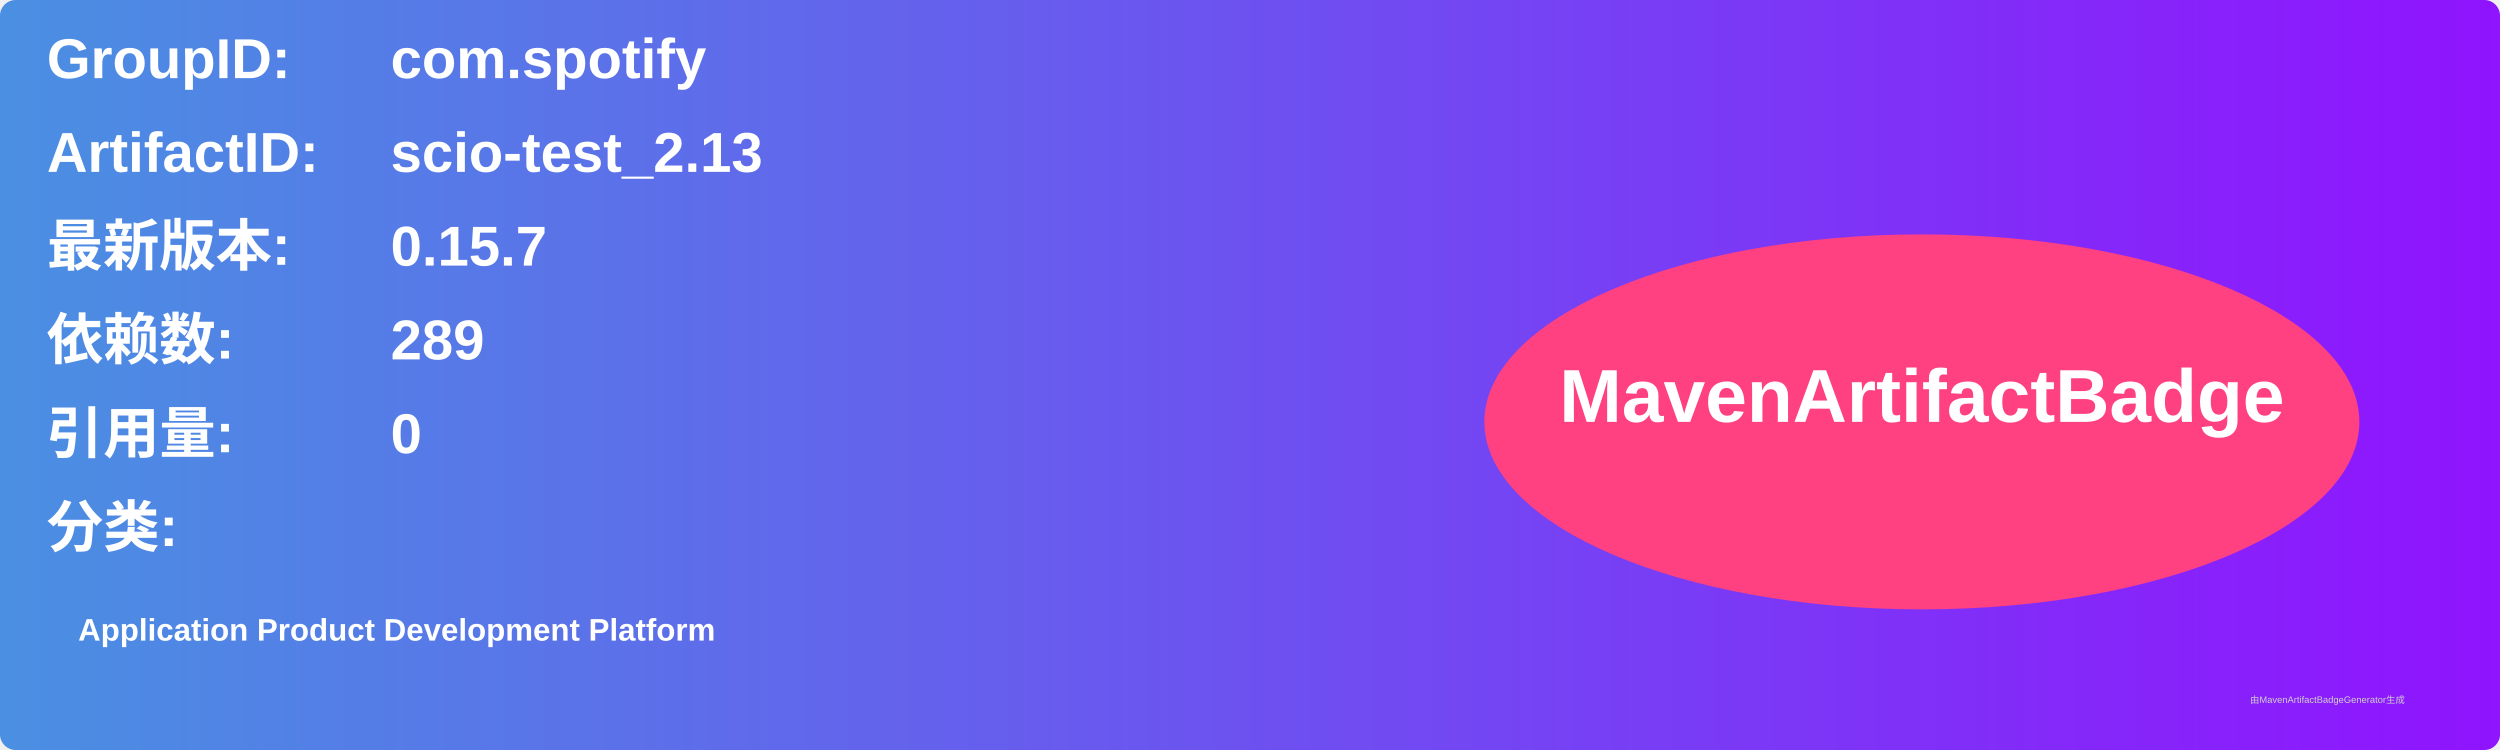
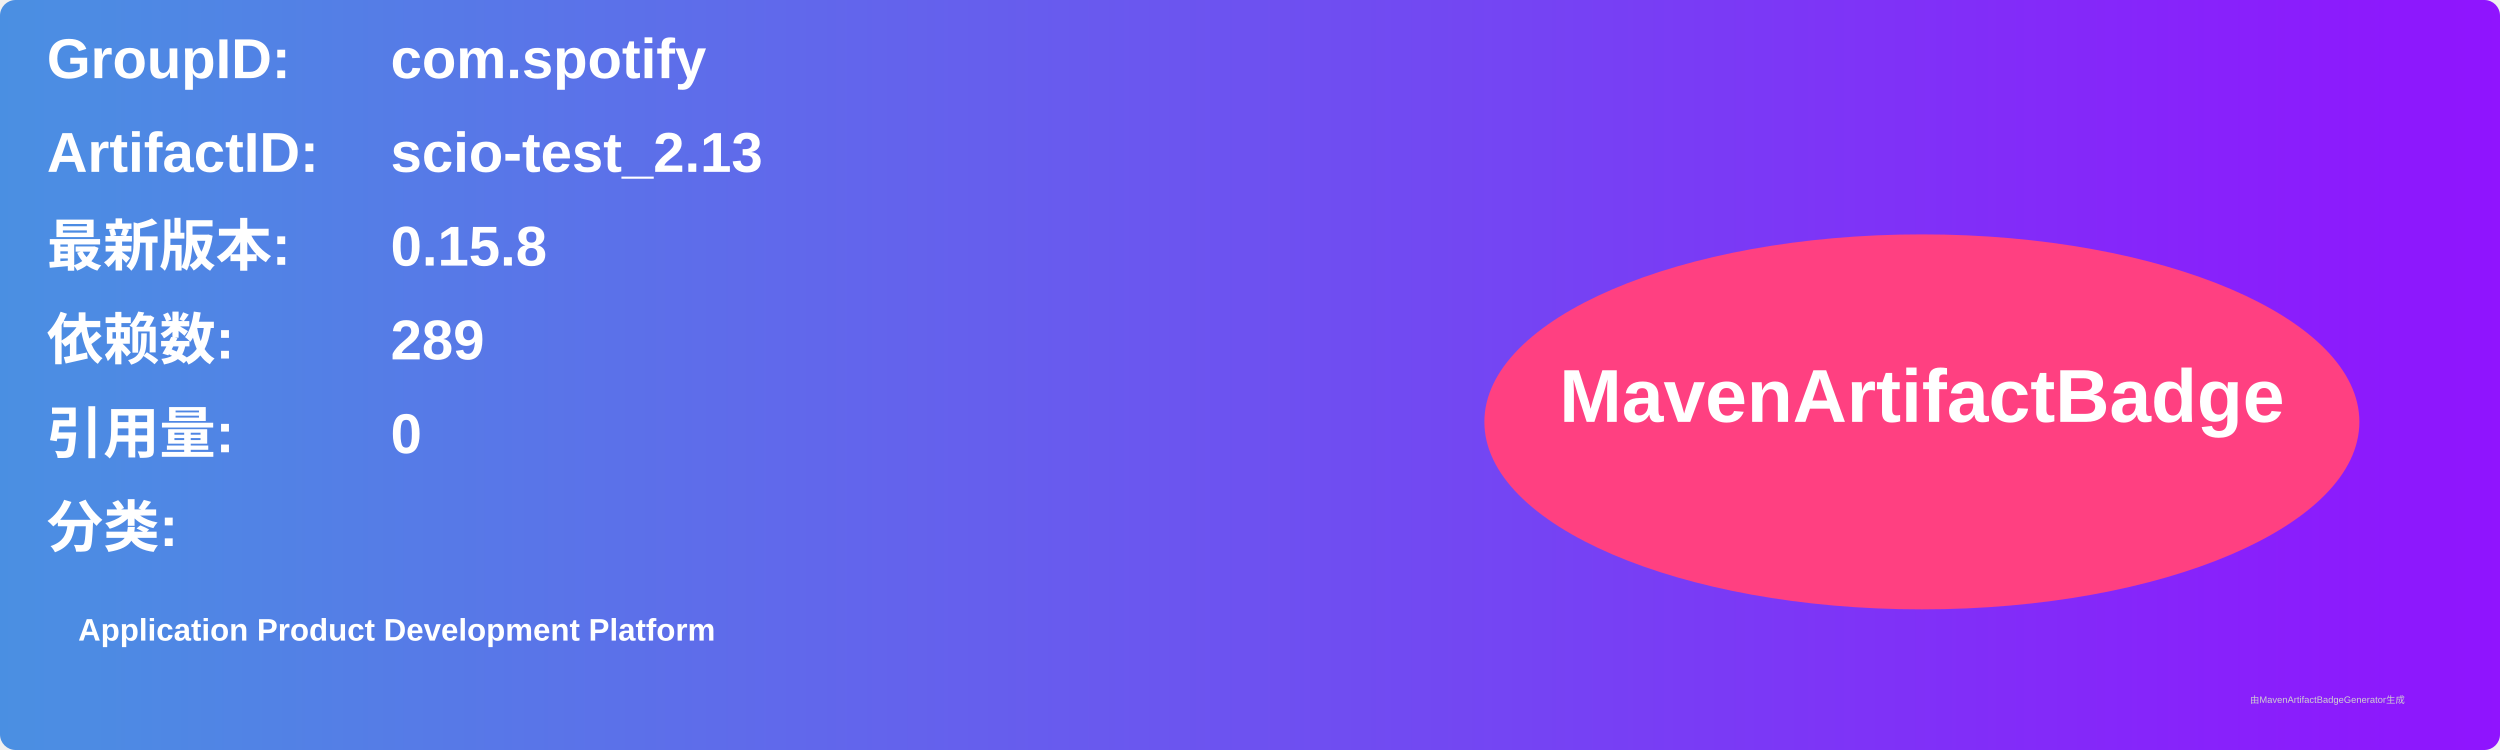
<svg xmlns="http://www.w3.org/2000/svg" width="800" height="240" viewBox="0 0 800 240">
  <linearGradient id="grad" x1="0%" y1="0%" x2="100%" y2="0%">
    <stop offset="0%" stop-color="#4a90e2" />
    <stop offset="100%" stop-color="#9013fe" />
  </linearGradient>
  <rect width="100%" height="100%" rx="5" ry="5" fill="url(#grad)" />
  <g transform="translate(15, 15)">
    <text x="0" y="10" font-family="Arial" font-size="18" fill="white" font-weight="bold" width="260">GroupID:</text>
    <text x="110" y="10" font-family="Arial" font-size="18" fill="white" font-weight="bold" width="460">com.spotify</text>
    <text x="0" y="40" font-family="Arial" font-size="18" fill="white" font-weight="bold" width="260">ArtifactID:</text>
    <text x="110" y="40" font-family="Arial" font-size="18" fill="white" font-weight="bold" width="460">scio-test_2.13</text>
    <text x="0" y="70" font-family="Arial" font-size="18" fill="white" font-weight="bold">最新版本:</text>
    <text x="110" y="70" font-family="Arial" font-size="18" fill="white" font-weight="bold">
-       <tspan font-weight="bold">0.15.7</tspan>
+       <tspan font-weight="bold">0.15.8</tspan>
    </text>
    <text x="0" y="100" font-family="Arial" font-size="18" fill="white" font-weight="bold">依赖数: </text>
    <text x="110" y="100" font-family="Arial" font-size="18" fill="white">
      <tspan font-weight="bold">289</tspan>
    </text>
    <text x="0" y="130" font-family="Arial" font-size="18" fill="white" font-weight="bold">引用量: </text>
    <text x="110" y="130" font-family="Arial" font-size="18" fill="white">
      <tspan font-weight="bold">0</tspan>
    </text>
    <text x="0" y="160" font-family="Arial" font-size="18" fill="white" font-weight="bold">分类:</text>
    <text x="10" y="190" font-family="Arial" font-size="10" fill="white">
      <tspan font-weight="bold">Application Product Development Platform</tspan>
    </text>
    <ellipse cx="600" cy="120" rx="140" ry="60" fill="#ff4081" />
    <text x="600" y="120" text-anchor="middle" font-family="Arial" font-size="24" fill="white" font-weight="bold">MavenArtifactBadge</text>
  </g>
  <text x="720" y="225" font-family="Arial" font-size="3" fill="#d0d0d0">由MavenArtifactBadgeGenerator生成</text>
</svg>
